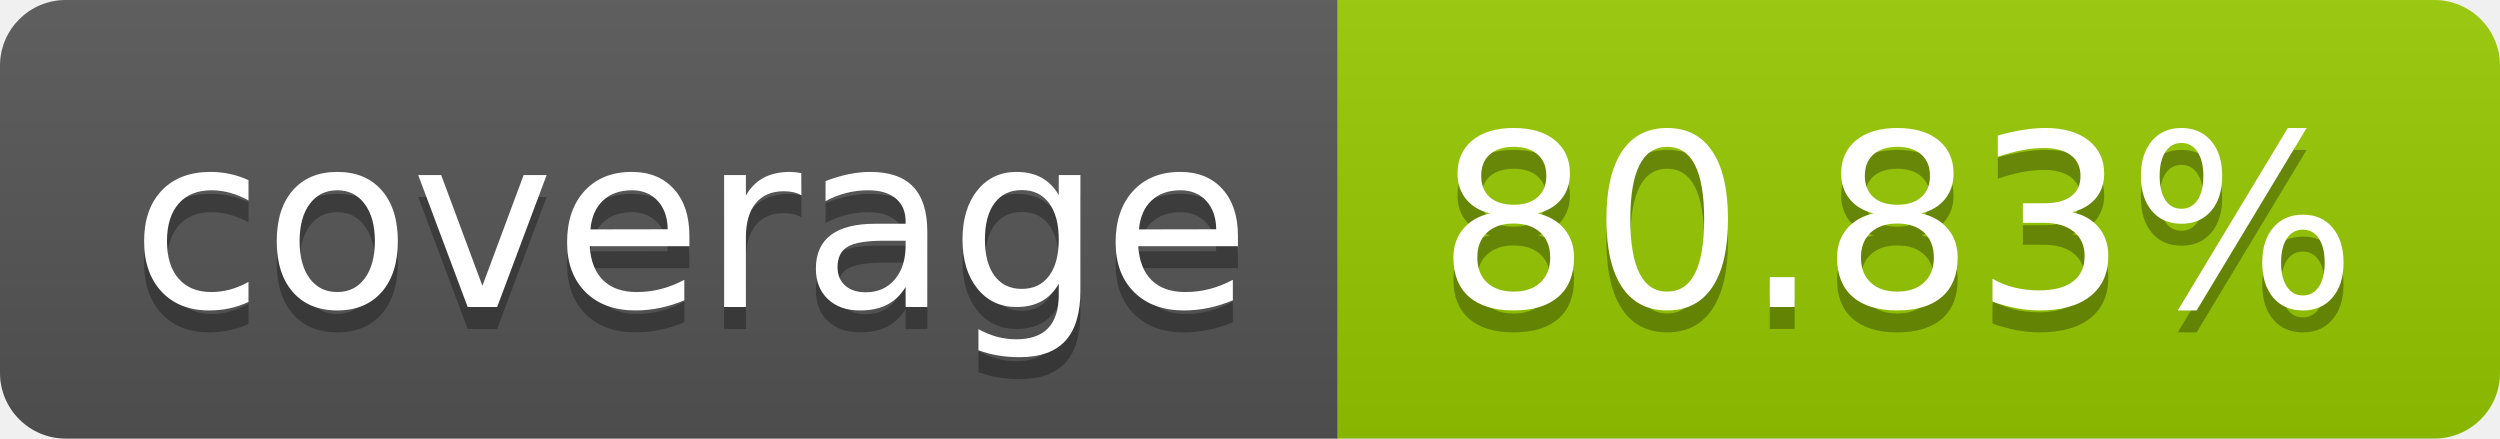
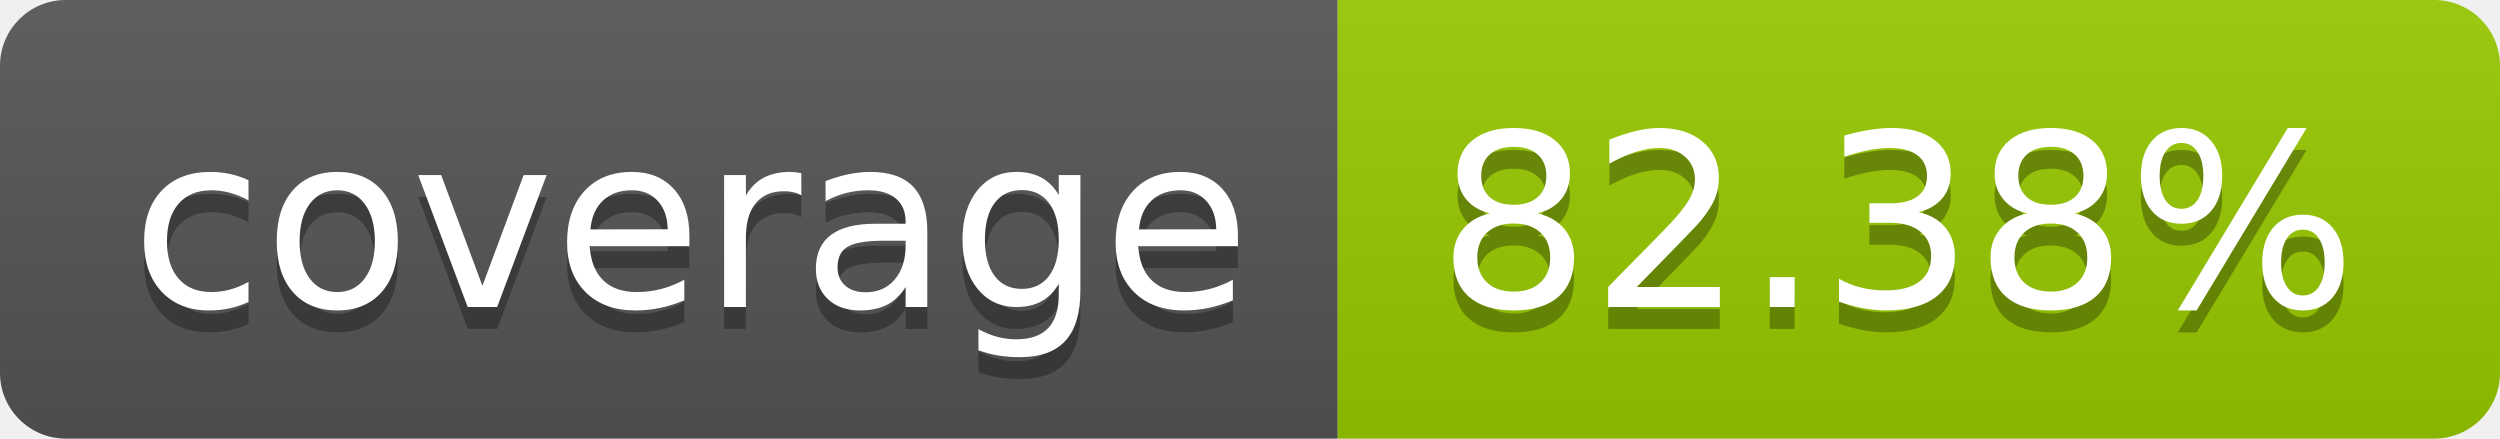
- <svg xmlns="http://www.w3.org/2000/svg" width="114" height="20" role="img" aria-label="coverage: 80.83%">
+ <svg xmlns="http://www.w3.org/2000/svg" width="114" height="20" role="img" aria-label="coverage: 82.38%">
  <linearGradient id="s" x2="0" y2="100%">
    <stop offset="0" stop-color="#bbb" stop-opacity=".1" />
    <stop offset="1" stop-opacity=".1" />
  </linearGradient>
  <clipPath id="r">
    <rect width="114" height="20" rx="3" fill="#fff" />
  </clipPath>
  <g clip-path="url(#r)">
    <rect width="61" height="20" fill="#555" />
    <rect x="61" width="53" height="20" fill="#97ca00" />
    <rect width="114" height="20" fill="url(#s)" />
  </g>
  <g fill="#fff" text-anchor="middle" font-family="Verdana,Geneva,DejaVu Sans,sans-serif" text-rendering="geometricPrecision" font-size="110">
    <text aria-hidden="true" x="315" y="150" fill="#010101" fill-opacity=".3" transform="scale(.1)" textLength="510">coverage</text>
    <text x="315" y="140" transform="scale(.1)" fill="#fff" textLength="510">coverage</text>
-     <text aria-hidden="true" x="865" y="150" fill="#010101" fill-opacity=".3" transform="scale(.1)" textLength="430">80.83%</text>
-     <text x="865" y="140" transform="scale(.1)" fill="#fff" textLength="430">80.83%</text>
+     <text aria-hidden="true" x="865" y="150" fill="#010101" fill-opacity=".3" transform="scale(.1)" textLength="430">82.38%</text>
+     <text x="865" y="140" transform="scale(.1)" fill="#fff" textLength="430">82.38%</text>
  </g>
</svg>
